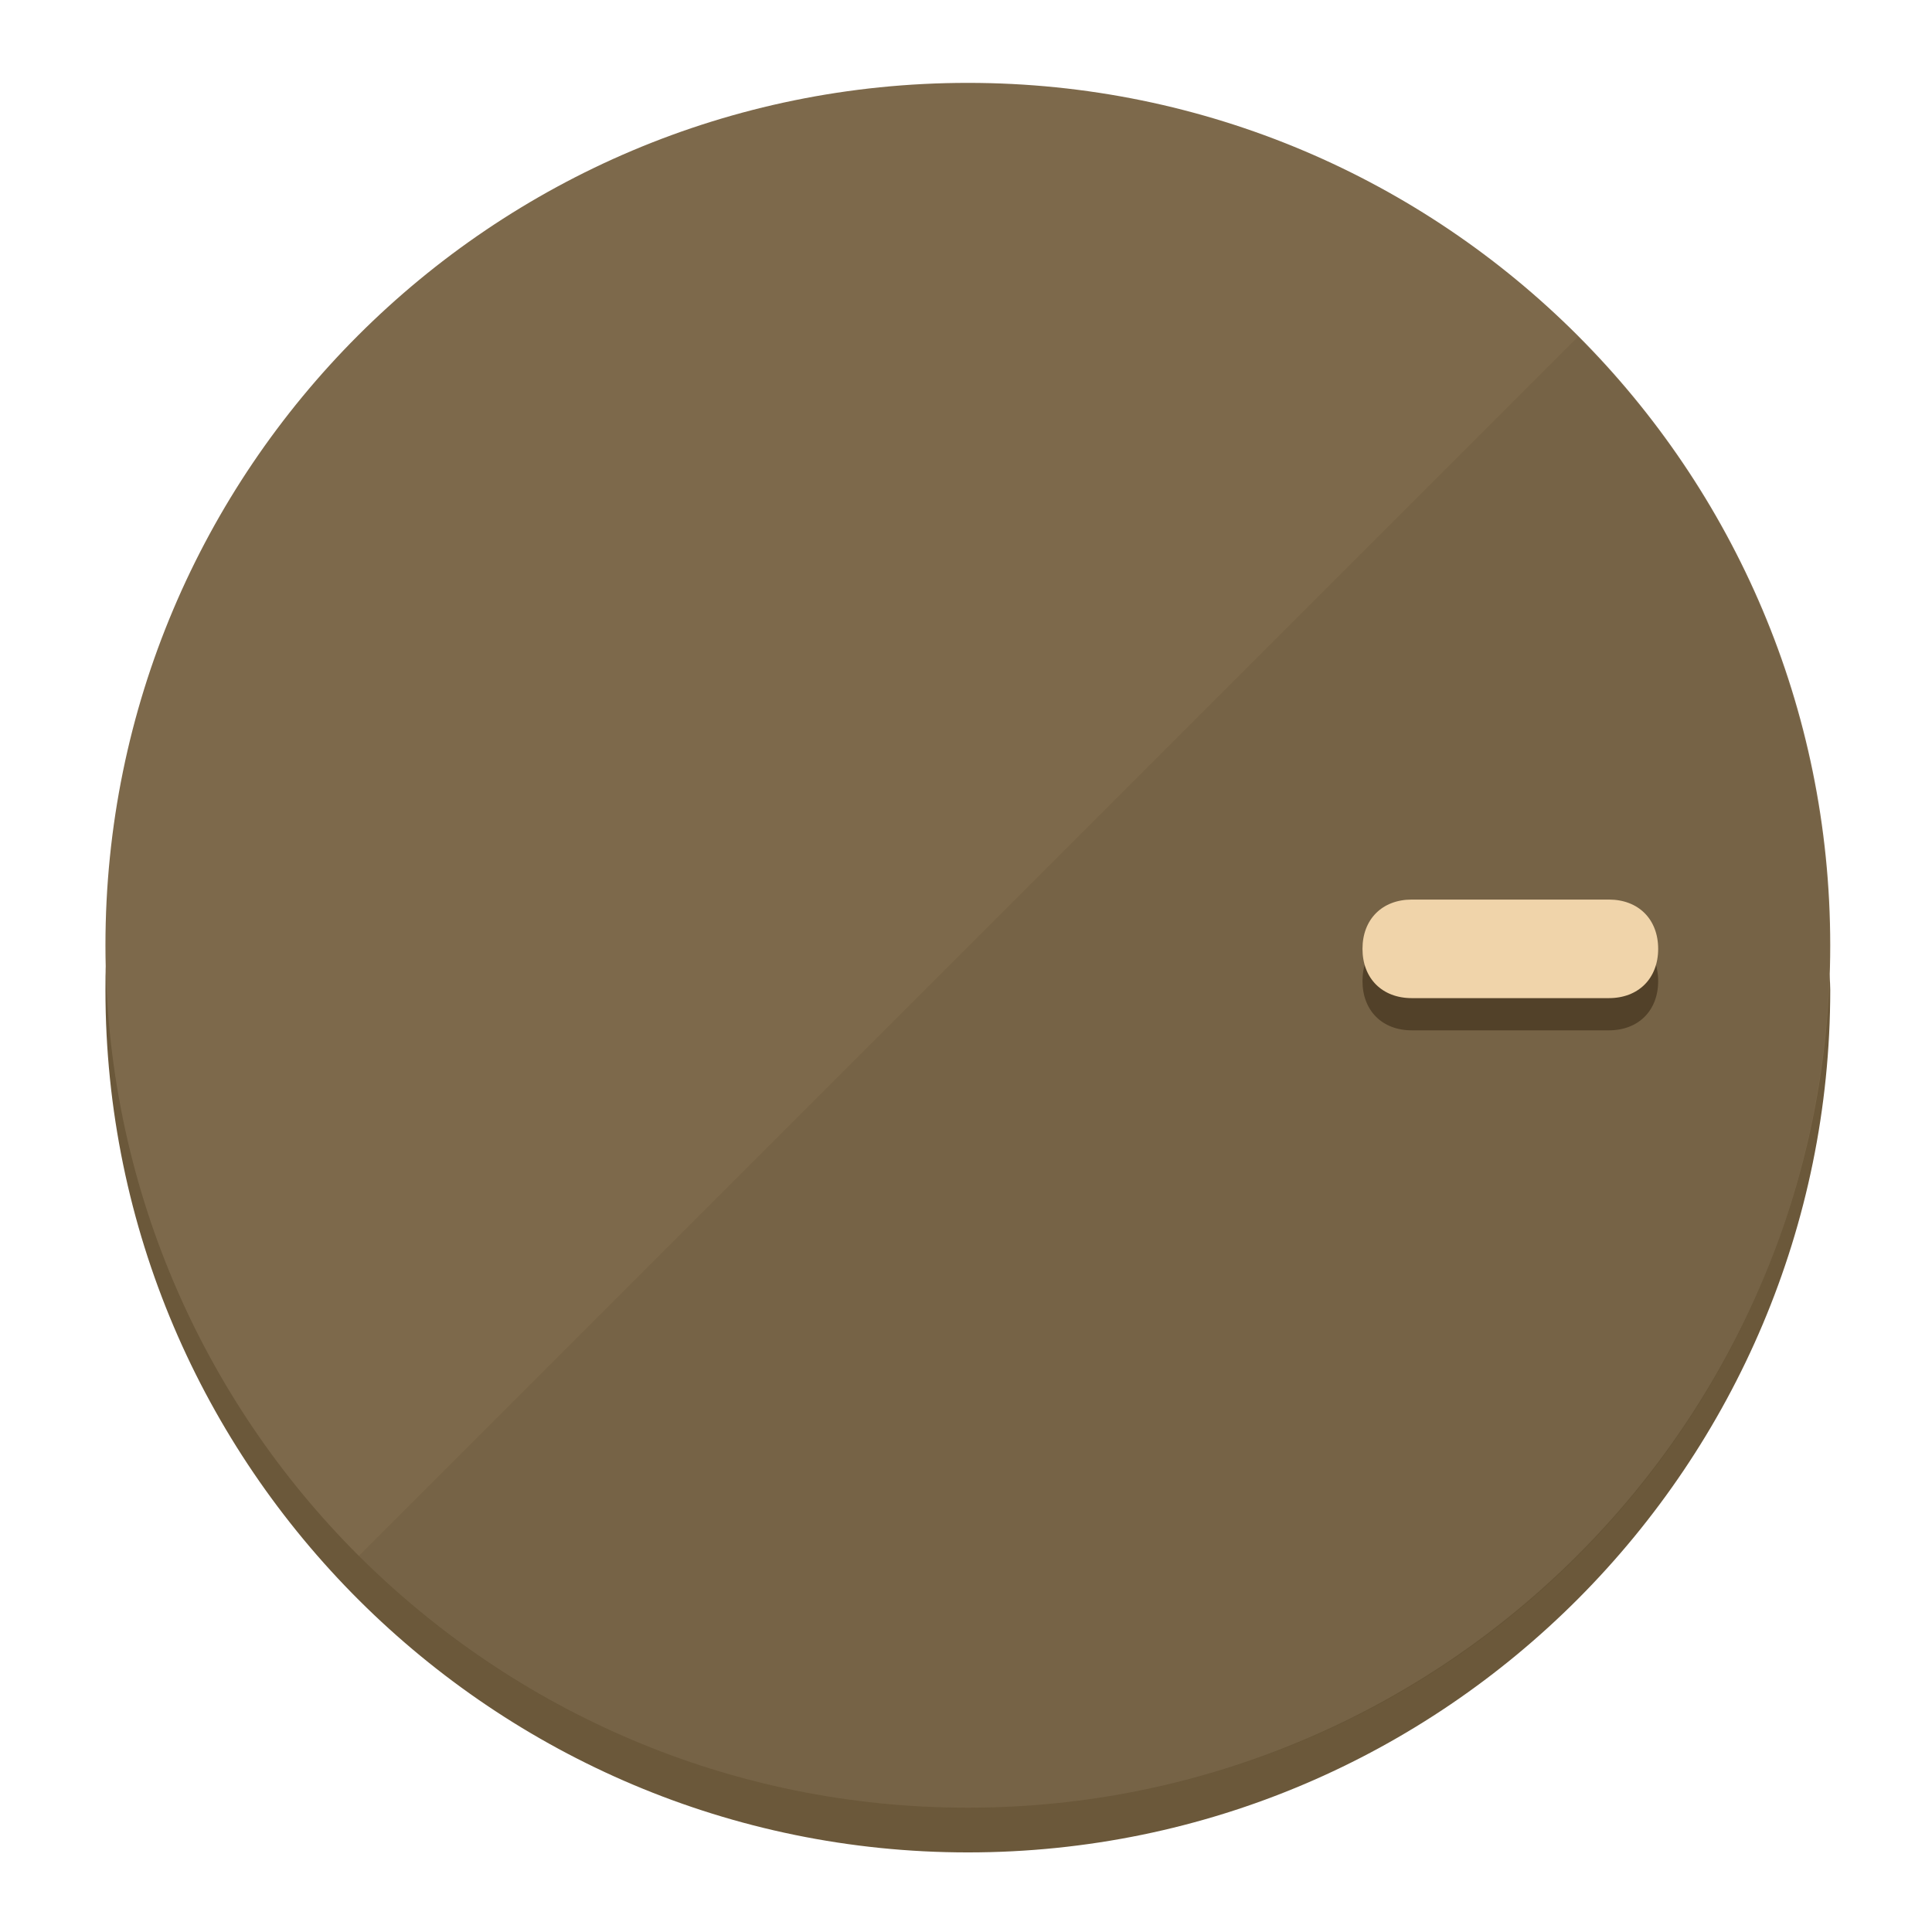
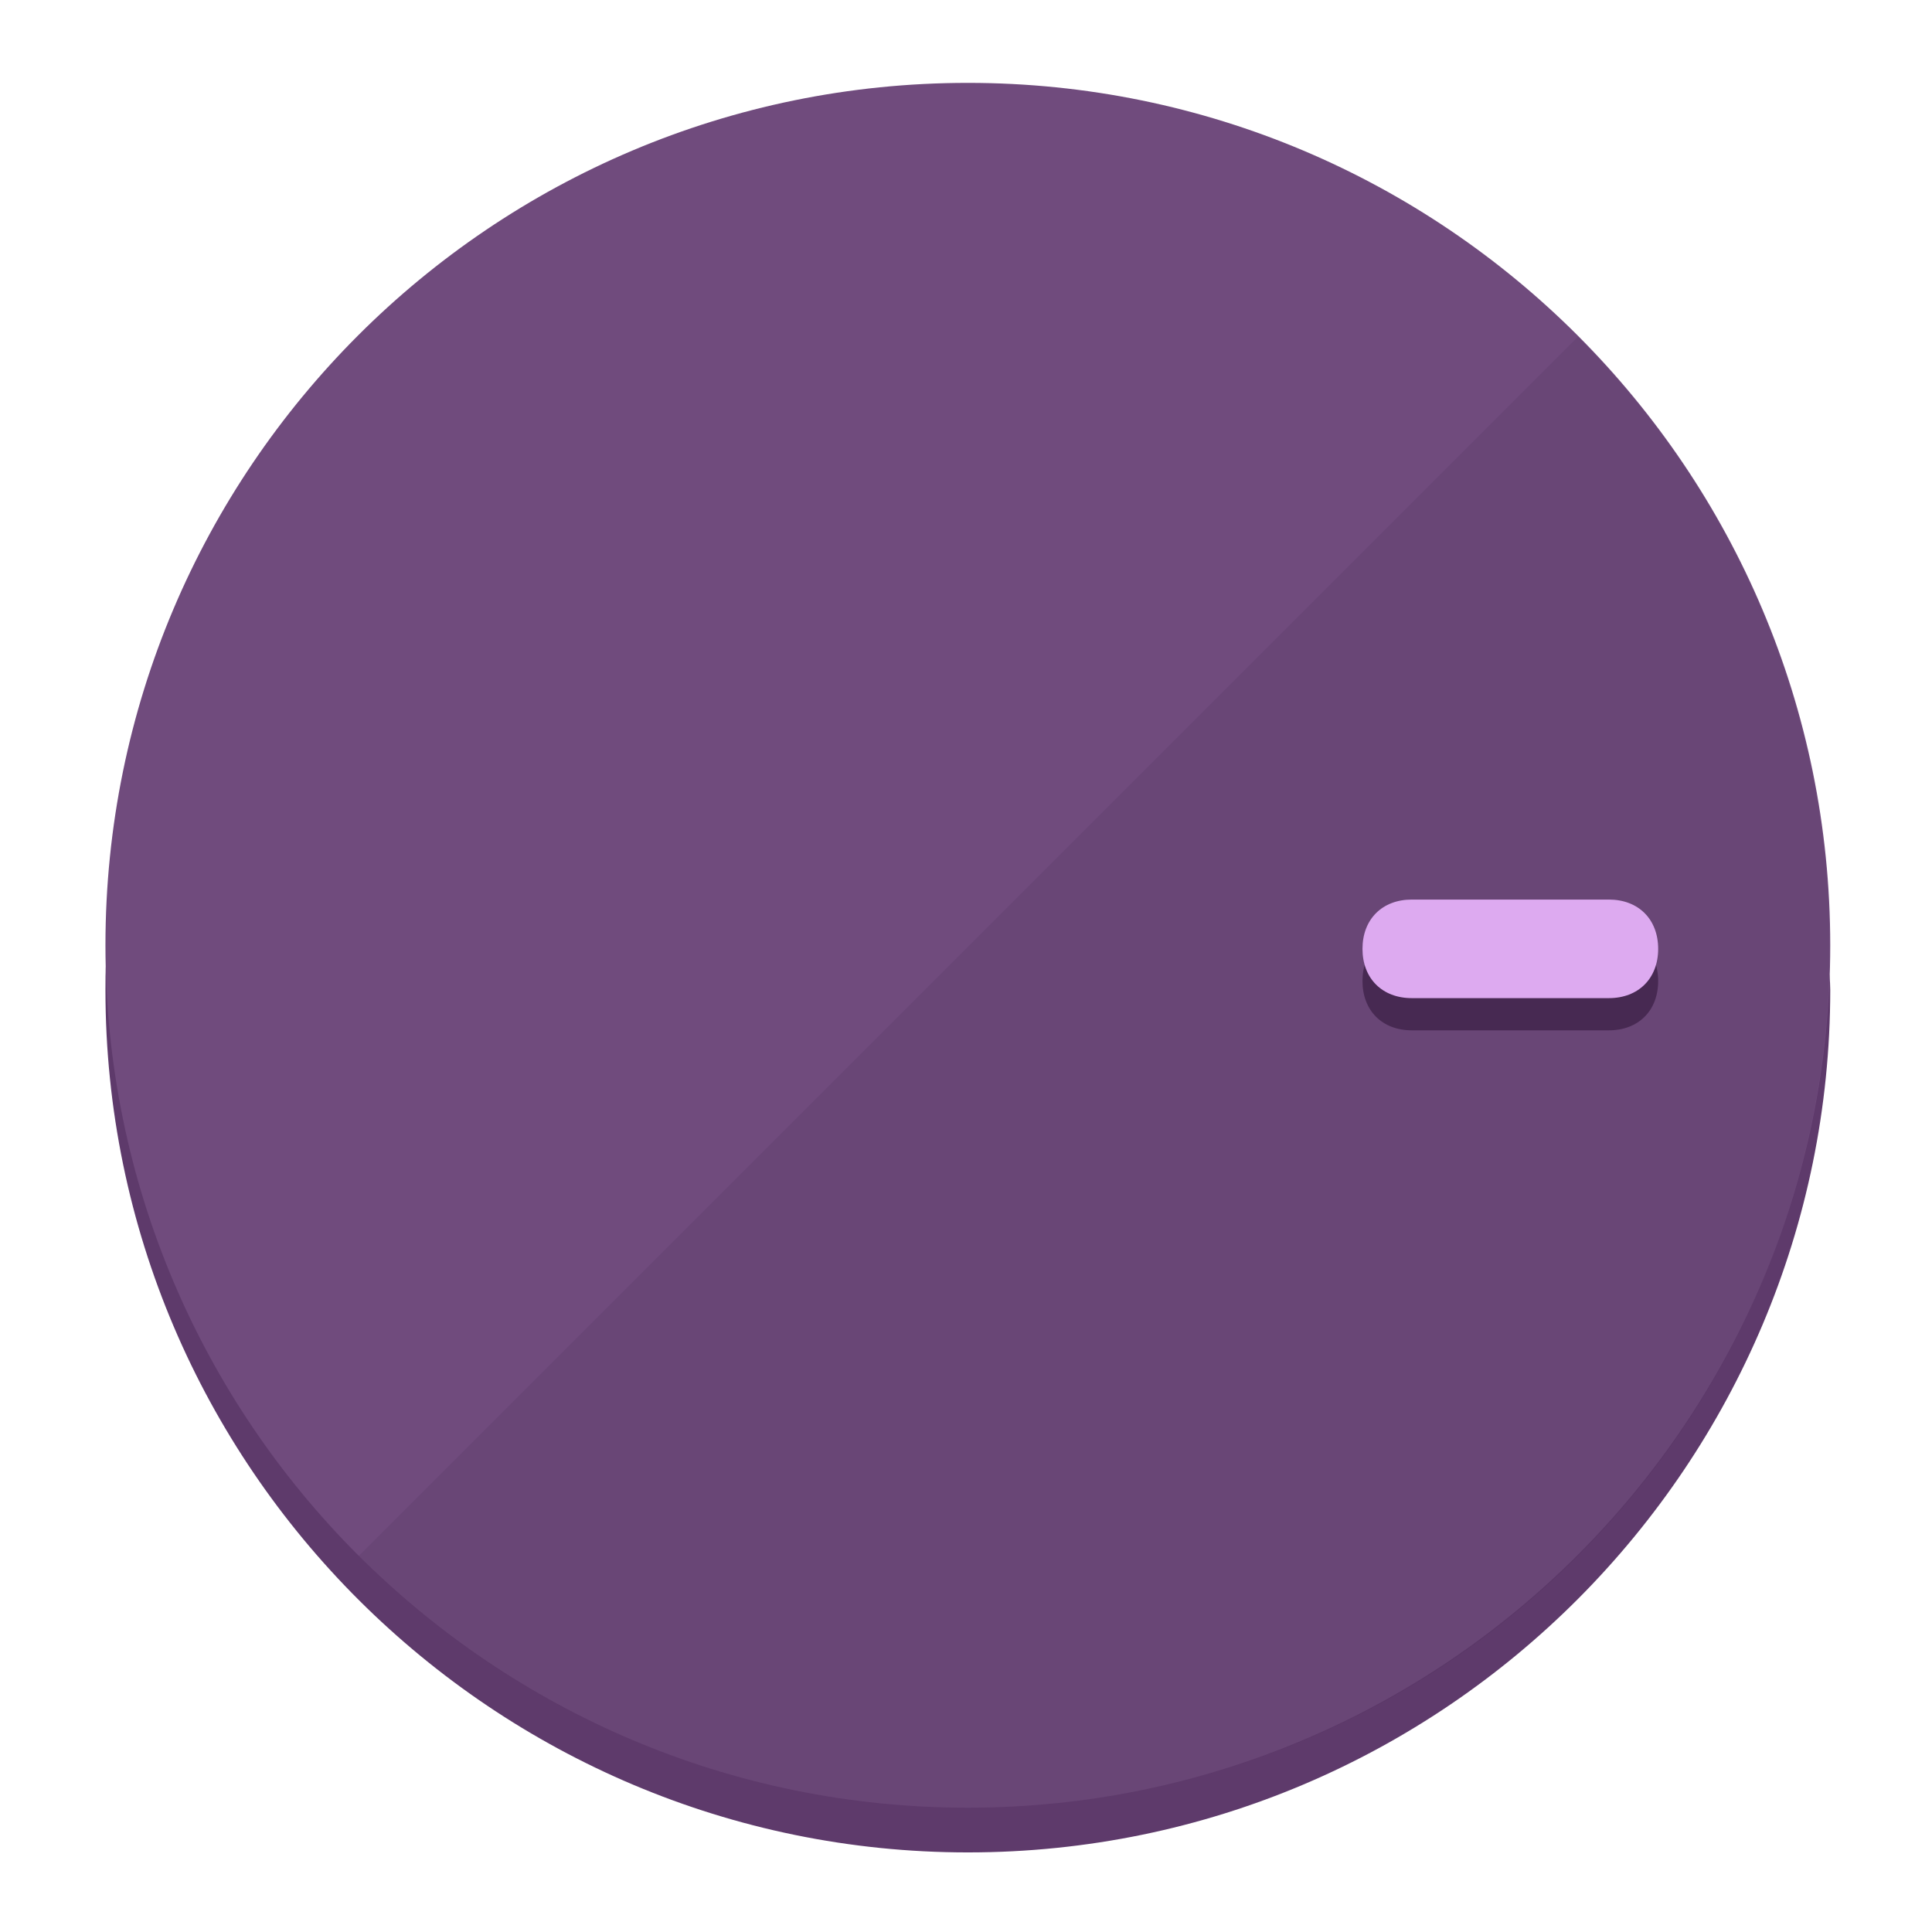
<svg xmlns="http://www.w3.org/2000/svg" height="120px" width="120px" version="1.1" id="Layer_1" viewBox="0 0 496.8 496.8" xml:space="preserve">
  <defs id="defs23" />
  <g id="g3158">
-     <path style="display:inline;fill:#6B583A;fill-opacity:1;stroke-width:1.584" d="m 248.875,445.92 c 116.582,0 212.89,-91.238 220.493,-205.286 0,5.069 1.267,8.87 1.267,13.939 0,121.651 -98.842,221.76 -221.76,221.76 -121.651,0 -221.76,-98.842 -221.76,-221.76 0,-5.069 0,-8.87 1.267,-13.939 7.603,114.048 103.91,205.286 220.493,205.286 z" id="path8" />
-     <circle style="display:inline;fill:#7D694B;fill-opacity:1;stroke-width:1.584" cx="248.875" cy="243.071" r="221.76" id="circle12" />
-     <path style="display:inline;fill:#524129;fill-opacity:0.154;stroke-width:1.587" d="m 405.744,86.606 c 86.308,86.308 86.308,227.193 0,313.5 -86.308,86.308 -227.193,86.308 -313.5,0" id="path14" />
+     <path style="display:inline;fill:#5E3A6B;fill-opacity:1;stroke-width:1.584" d="m 248.875,445.92 c 116.582,0 212.89,-91.238 220.493,-205.286 0,5.069 1.267,8.87 1.267,13.939 0,121.651 -98.842,221.76 -221.76,221.76 -121.651,0 -221.76,-98.842 -221.76,-221.76 0,-5.069 0,-8.87 1.267,-13.939 7.603,114.048 103.91,205.286 220.493,205.286 z" id="path8" />
+     <circle style="display:inline;fill:#704B7D;fill-opacity:1;stroke-width:1.584" cx="248.875" cy="243.071" r="221.76" id="circle12" />
+     <path style="display:inline;fill:#472952;fill-opacity:0.154;stroke-width:1.587" d="m 405.744,86.606 c 86.308,86.308 86.308,227.193 0,313.5 -86.308,86.308 -227.193,86.308 -313.5,0" id="path14" />
  </g>
  <g id="g3198">
    <circle style="display:none;fill:#000000;fill-opacity:0;stroke-width:1.584" cx="243.582" cy="-248.467" r="221.76" id="circle12-3" transform="rotate(90)" />
-     <path style="display:inline;fill:#524129;fill-opacity:1;stroke-width:1.584" d="m 363.026,264.942 c -7.603,0 -12.672,-5.069 -12.672,-12.672 v 0 c 0,-7.603 5.069,-12.672 12.672,-12.672 h 50.688 c 7.603,0 12.672,5.069 12.672,12.672 v 0 c 0,7.603 -5.069,12.672 -12.672,12.672 z" id="path3789" />
-     <path style="display:inline;fill:#F0D4AA;stroke-width:1.584" d="m 363.026,256.662 c -7.603,0 -12.672,-5.069 -12.672,-12.672 v 0 c 0,-7.603 5.069,-12.672 12.672,-12.672 h 50.688 c 7.603,0 12.672,5.069 12.672,12.672 v 0 c 0,7.603 -5.069,12.672 -12.672,12.672 z" id="path915" />
+     <path style="display:inline;fill:#472952;fill-opacity:1;stroke-width:1.584" d="m 363.026,264.942 c -7.603,0 -12.672,-5.069 -12.672,-12.672 v 0 c 0,-7.603 5.069,-12.672 12.672,-12.672 h 50.688 c 7.603,0 12.672,5.069 12.672,12.672 v 0 c 0,7.603 -5.069,12.672 -12.672,12.672 z" id="path3789" />
+     <path style="display:inline;fill:#DDAAF0;stroke-width:1.584" d="m 363.026,256.662 c -7.603,0 -12.672,-5.069 -12.672,-12.672 v 0 c 0,-7.603 5.069,-12.672 12.672,-12.672 h 50.688 c 7.603,0 12.672,5.069 12.672,12.672 v 0 c 0,7.603 -5.069,12.672 -12.672,12.672 z" id="path915" />
  </g>
</svg>
